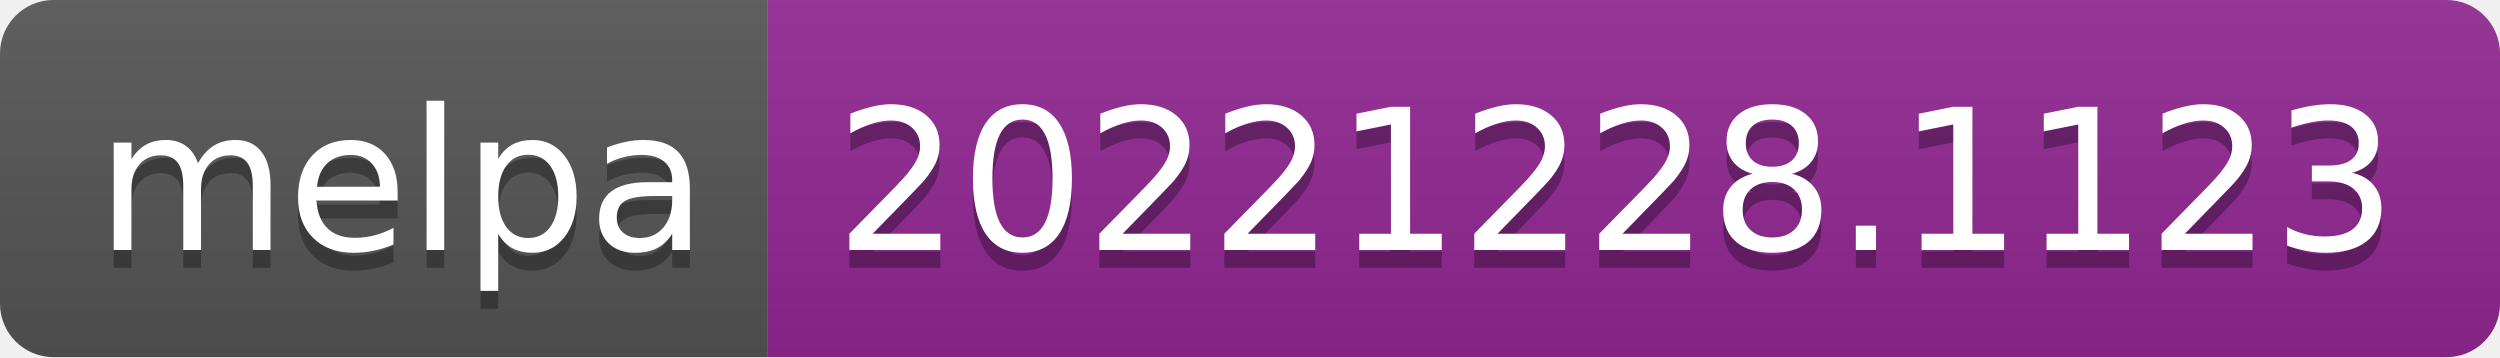
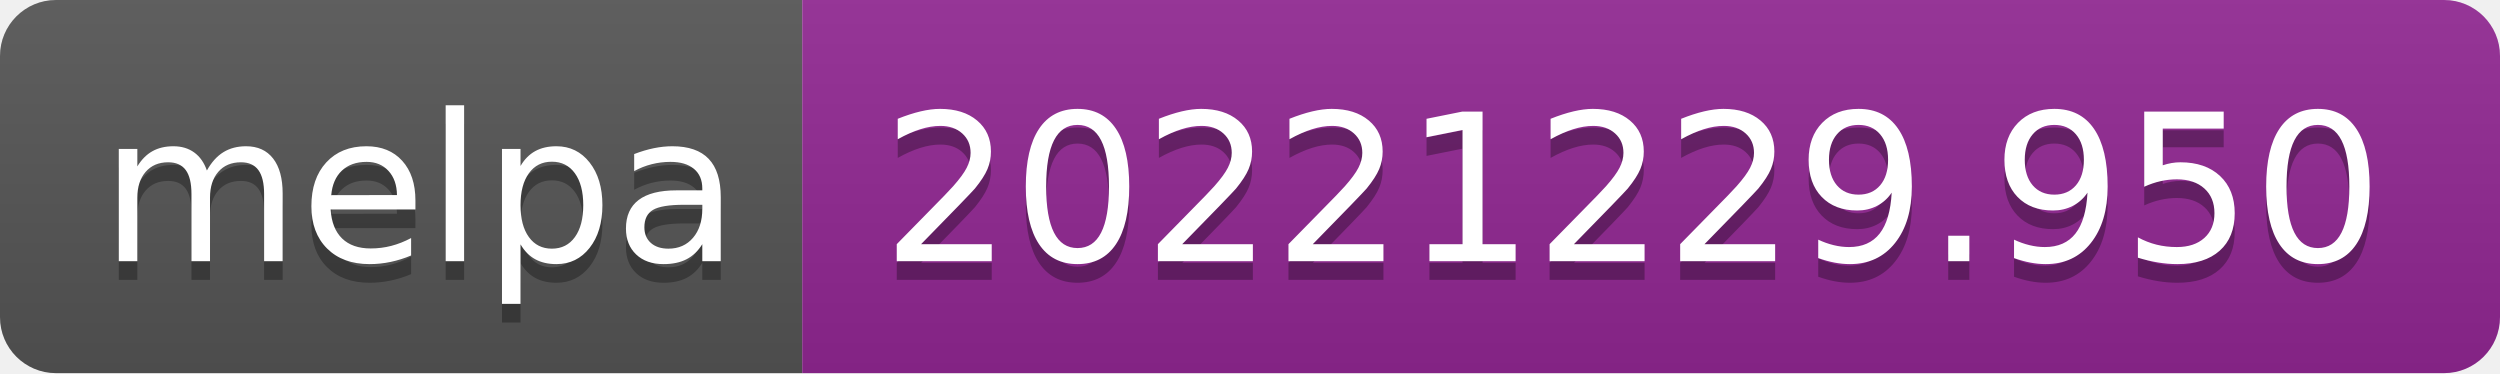
- <svg xmlns="http://www.w3.org/2000/svg" width="140" height="20" role="img" aria-label="melpa: 20221228.1123">
+ <svg xmlns="http://www.w3.org/2000/svg" width="134" height="20" role="img" aria-label="melpa: 20221229.950">
  <linearGradient id="s" x2="0" y2="100%">
    <stop offset="0" stop-color="#bbb" stop-opacity=".1" />
    <stop offset="1" stop-opacity=".1" />
  </linearGradient>
  <clipPath id="r">
-     <rect width="140" height="20" rx="3" fill="#fff" />
+     <rect width="134" height="20" rx="3" fill="#fff" />
  </clipPath>
  <g clip-path="url(#r)">
    <rect width="43" height="20" fill="#555" />
-     <rect x="43" width="97" height="20" fill="#922793" />
-     <rect width="140" height="20" fill="url(#s)" />
+     <rect x="43" width="91" height="20" fill="#922793" />
+     <rect width="134" height="20" fill="url(#s)" />
  </g>
  <g fill="#fff" text-anchor="middle" font-family="Verdana,Geneva,DejaVu Sans,sans-serif" text-rendering="geometricPrecision" font-size="110">
    <text aria-hidden="true" x="225" y="150" fill="#010101" fill-opacity=".3" transform="scale(.1)" textLength="330">melpa</text>
    <text x="225" y="140" transform="scale(.1)" fill="#fff" textLength="330">melpa</text>
-     <text aria-hidden="true" x="905" y="150" fill="#010101" fill-opacity=".3" transform="scale(.1)" textLength="870">20221228.1123</text>
-     <text x="905" y="140" transform="scale(.1)" fill="#fff" textLength="870">20221228.1123</text>
+     <text aria-hidden="true" x="875" y="150" fill="#010101" fill-opacity=".3" transform="scale(.1)" textLength="810">20221229.950</text>
+     <text x="875" y="140" transform="scale(.1)" fill="#fff" textLength="810">20221229.950</text>
  </g>
</svg>
